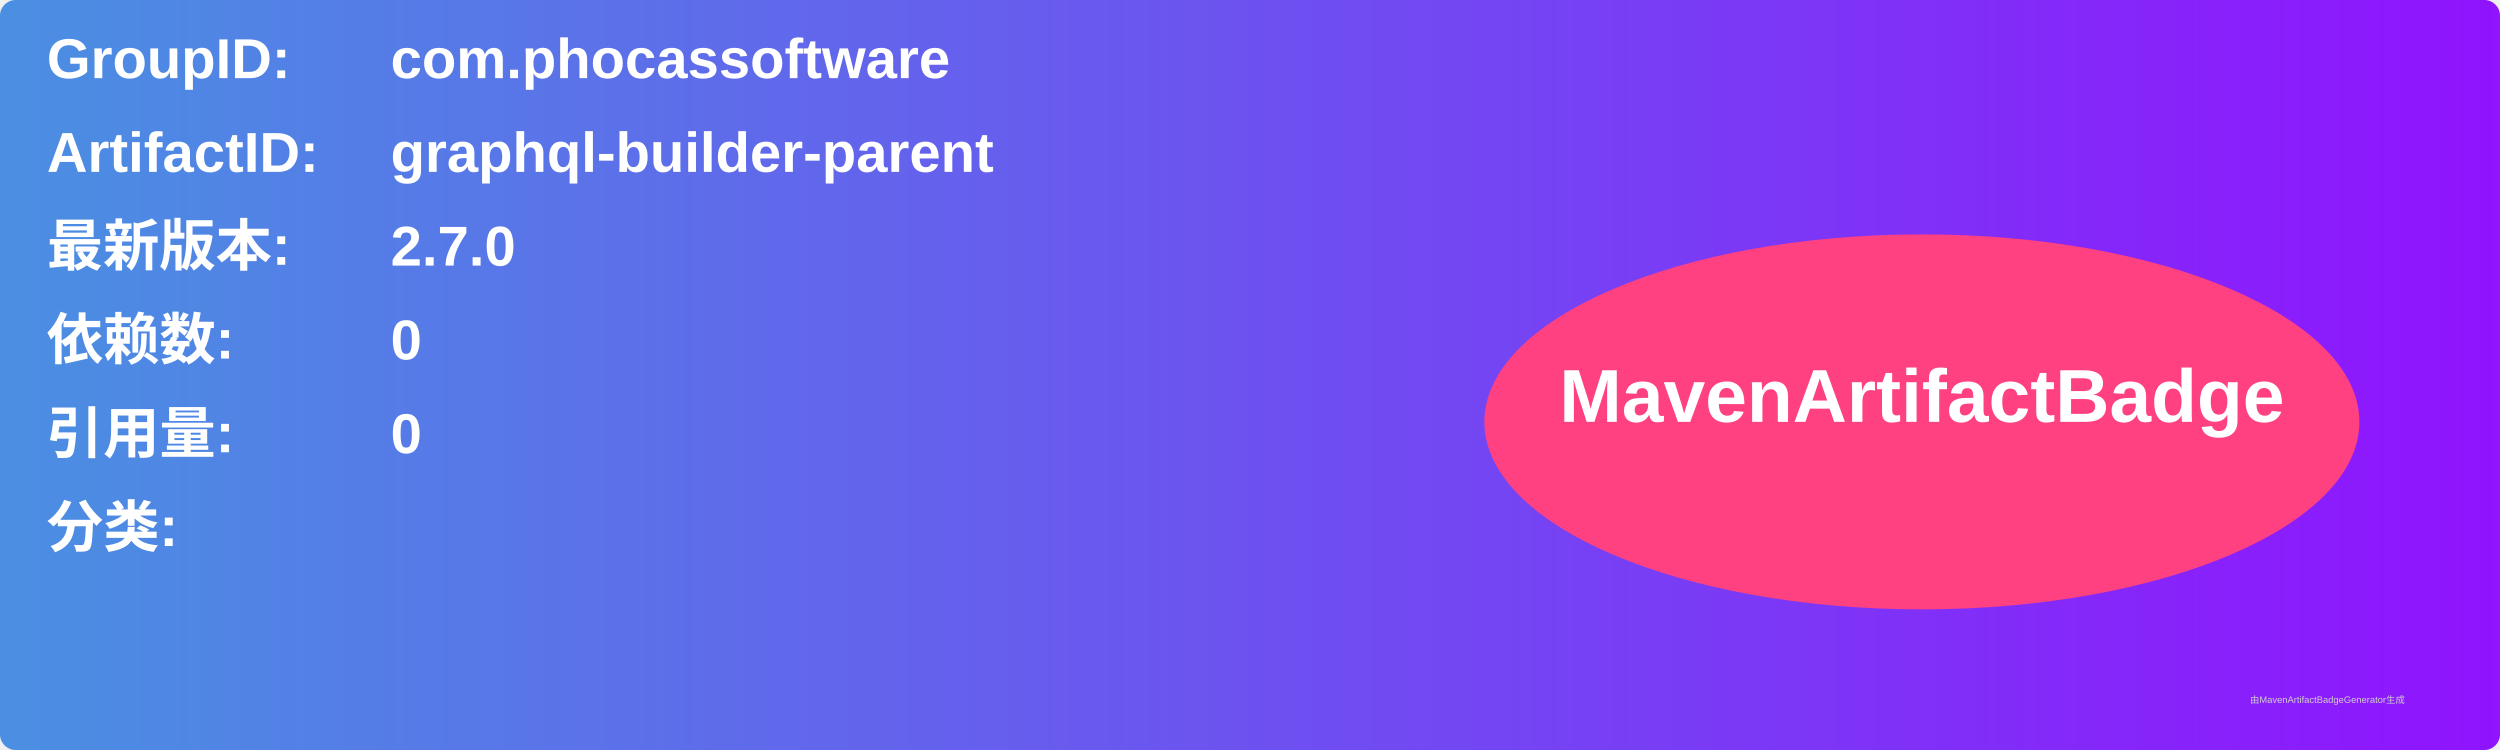
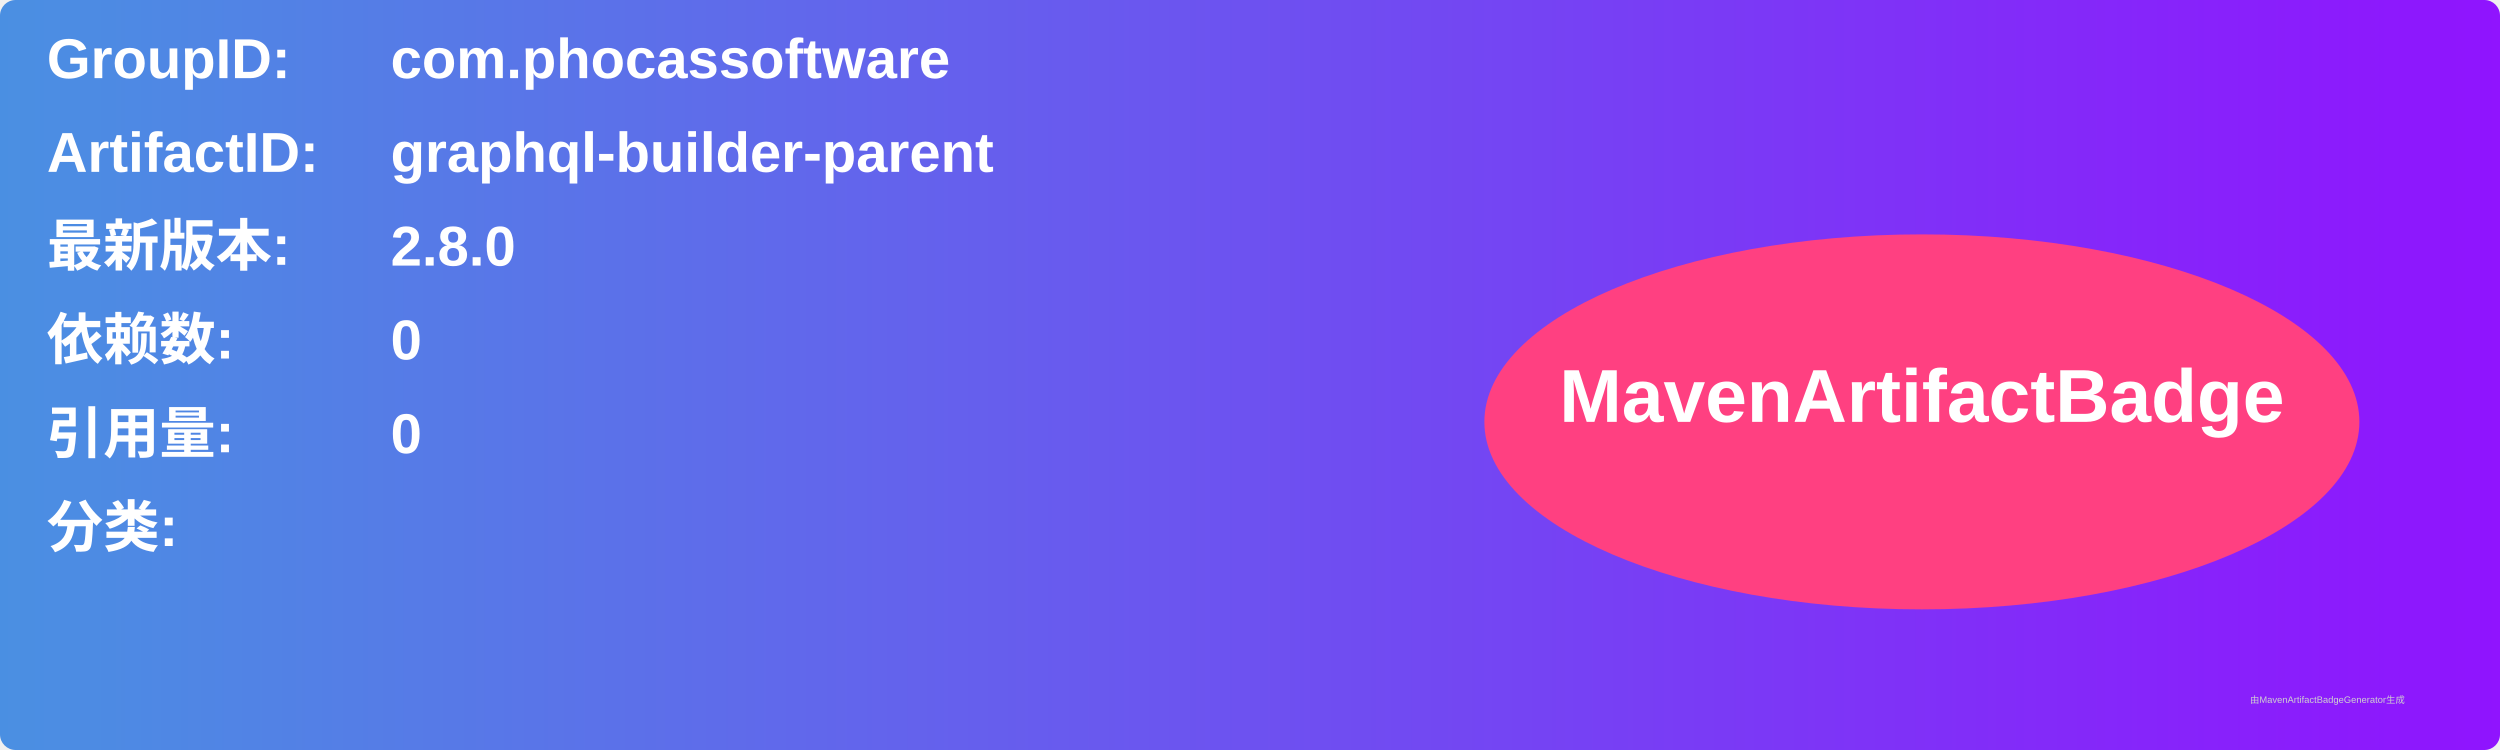
<svg xmlns="http://www.w3.org/2000/svg" width="800" height="240" viewBox="0 0 800 240">
  <linearGradient id="grad" x1="0%" y1="0%" x2="100%" y2="0%">
    <stop offset="0%" stop-color="#4a90e2" />
    <stop offset="100%" stop-color="#9013fe" />
  </linearGradient>
  <rect width="100%" height="100%" rx="5" ry="5" fill="url(#grad)" />
  <g transform="translate(15, 15)">
    <text x="0" y="10" font-family="Arial" font-size="18" fill="white" font-weight="bold" width="260">GroupID:</text>
    <text x="110" y="10" font-family="Arial" font-size="18" fill="white" font-weight="bold" width="460">com.phocassoftware</text>
    <text x="0" y="40" font-family="Arial" font-size="18" fill="white" font-weight="bold" width="260">ArtifactID:</text>
    <text x="110" y="40" font-family="Arial" font-size="18" fill="white" font-weight="bold" width="460">graphql-builder-parent</text>
    <text x="0" y="70" font-family="Arial" font-size="18" fill="white" font-weight="bold">最新版本:</text>
    <text x="110" y="70" font-family="Arial" font-size="18" fill="white" font-weight="bold">
-       <tspan font-weight="bold">2.7.0</tspan>
+       <tspan font-weight="bold">2.8.0</tspan>
    </text>
    <text x="0" y="100" font-family="Arial" font-size="18" fill="white" font-weight="bold">依赖数: </text>
    <text x="110" y="100" font-family="Arial" font-size="18" fill="white">
      <tspan font-weight="bold">0</tspan>
    </text>
    <text x="0" y="130" font-family="Arial" font-size="18" fill="white" font-weight="bold">引用量: </text>
    <text x="110" y="130" font-family="Arial" font-size="18" fill="white">
      <tspan font-weight="bold">0</tspan>
    </text>
    <text x="0" y="160" font-family="Arial" font-size="18" fill="white" font-weight="bold">分类:</text>
    <text x="10" y="190" font-family="Arial" font-size="10" fill="white">
      <tspan font-weight="bold" />
    </text>
    <ellipse cx="600" cy="120" rx="140" ry="60" fill="#ff4081" />
    <text x="600" y="120" text-anchor="middle" font-family="Arial" font-size="24" fill="white" font-weight="bold">MavenArtifactBadge</text>
  </g>
  <text x="720" y="225" font-family="Arial" font-size="3" fill="#d0d0d0">由MavenArtifactBadgeGenerator生成</text>
</svg>
